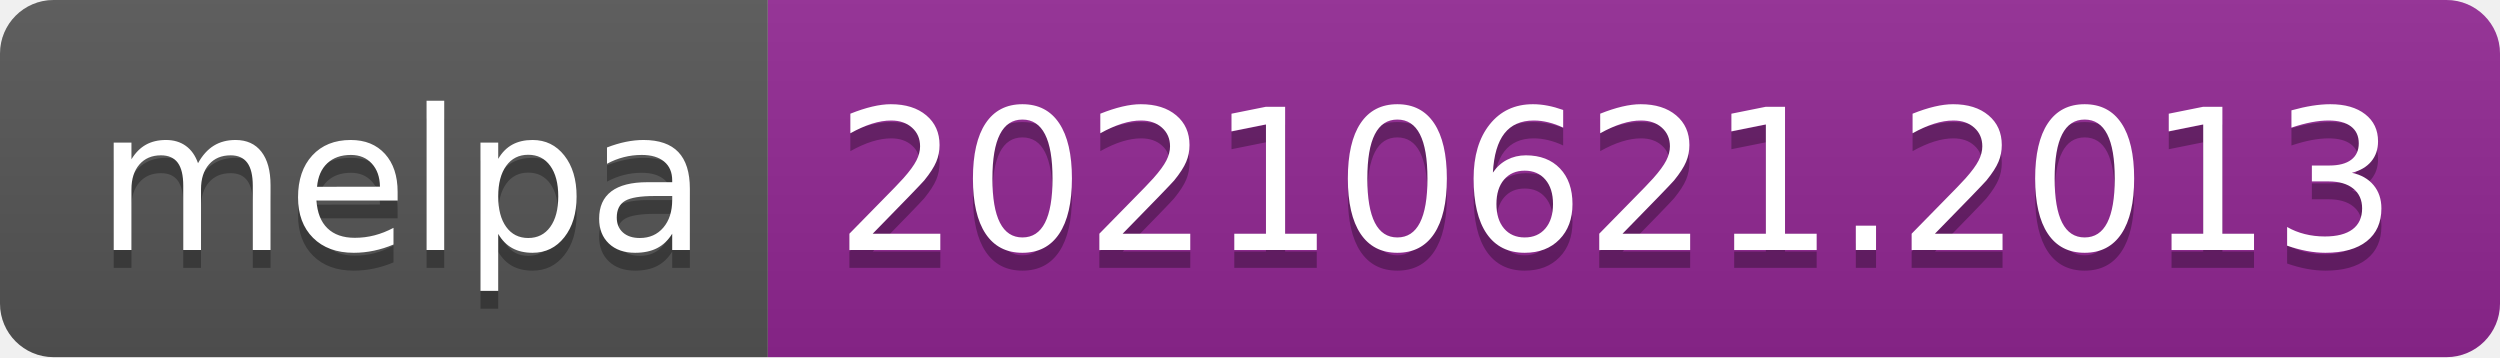
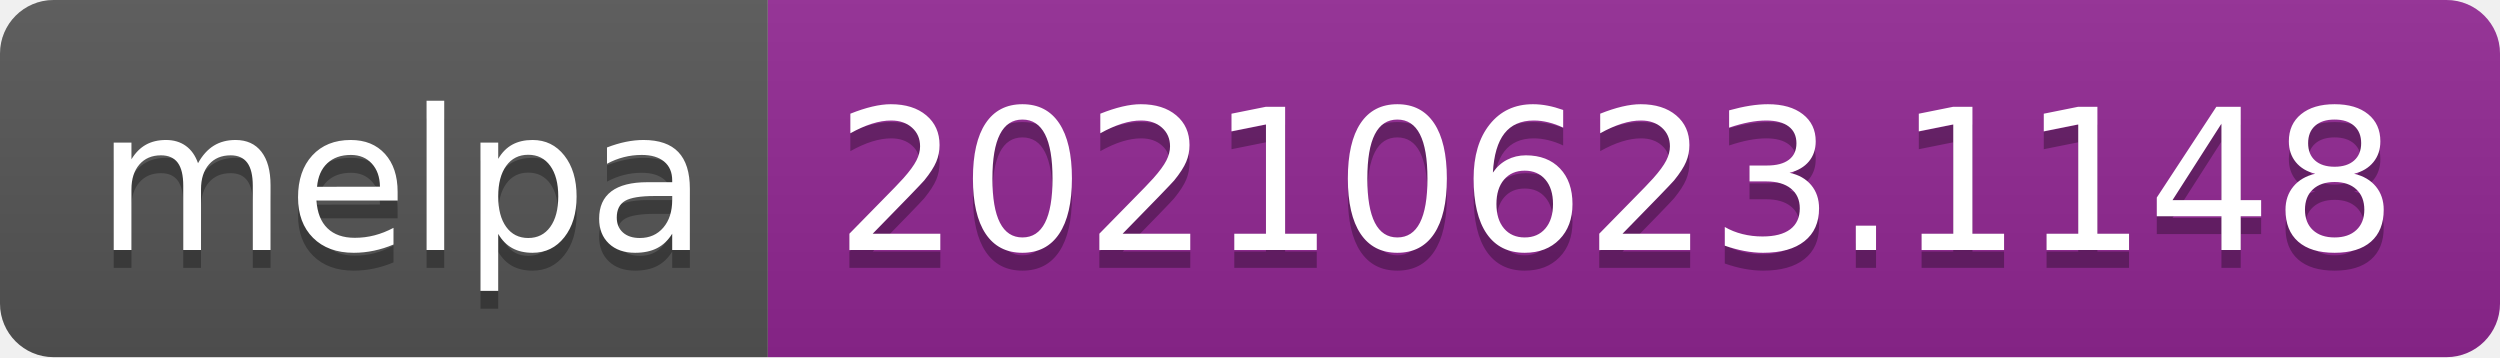
- <svg xmlns="http://www.w3.org/2000/svg" width="140" height="20" role="img" aria-label="melpa: 20210621.2013">
+ <svg xmlns="http://www.w3.org/2000/svg" width="140" height="20" role="img" aria-label="melpa: 20210623.1148">
  <linearGradient id="s" x2="0" y2="100%">
    <stop offset="0" stop-color="#bbb" stop-opacity=".1" />
    <stop offset="1" stop-opacity=".1" />
  </linearGradient>
  <clipPath id="r">
    <rect width="140" height="20" rx="3" fill="#fff" />
  </clipPath>
  <g clip-path="url(#r)">
    <rect width="43" height="20" fill="#555" />
    <rect x="43" width="97" height="20" fill="#922793" />
    <rect width="140" height="20" fill="url(#s)" />
  </g>
  <g fill="#fff" text-anchor="middle" font-family="Verdana,Geneva,DejaVu Sans,sans-serif" text-rendering="geometricPrecision" font-size="110">
    <text aria-hidden="true" x="225" y="150" fill="#010101" fill-opacity=".3" transform="scale(.1)" textLength="330">melpa</text>
    <text x="225" y="140" transform="scale(.1)" fill="#fff" textLength="330">melpa</text>
-     <text aria-hidden="true" x="905" y="150" fill="#010101" fill-opacity=".3" transform="scale(.1)" textLength="870">20210621.2013</text>
-     <text x="905" y="140" transform="scale(.1)" fill="#fff" textLength="870">20210621.2013</text>
+     <text aria-hidden="true" x="905" y="150" fill="#010101" fill-opacity=".3" transform="scale(.1)" textLength="870">20210623.1148</text>
+     <text x="905" y="140" transform="scale(.1)" fill="#fff" textLength="870">20210623.1148</text>
  </g>
</svg>
